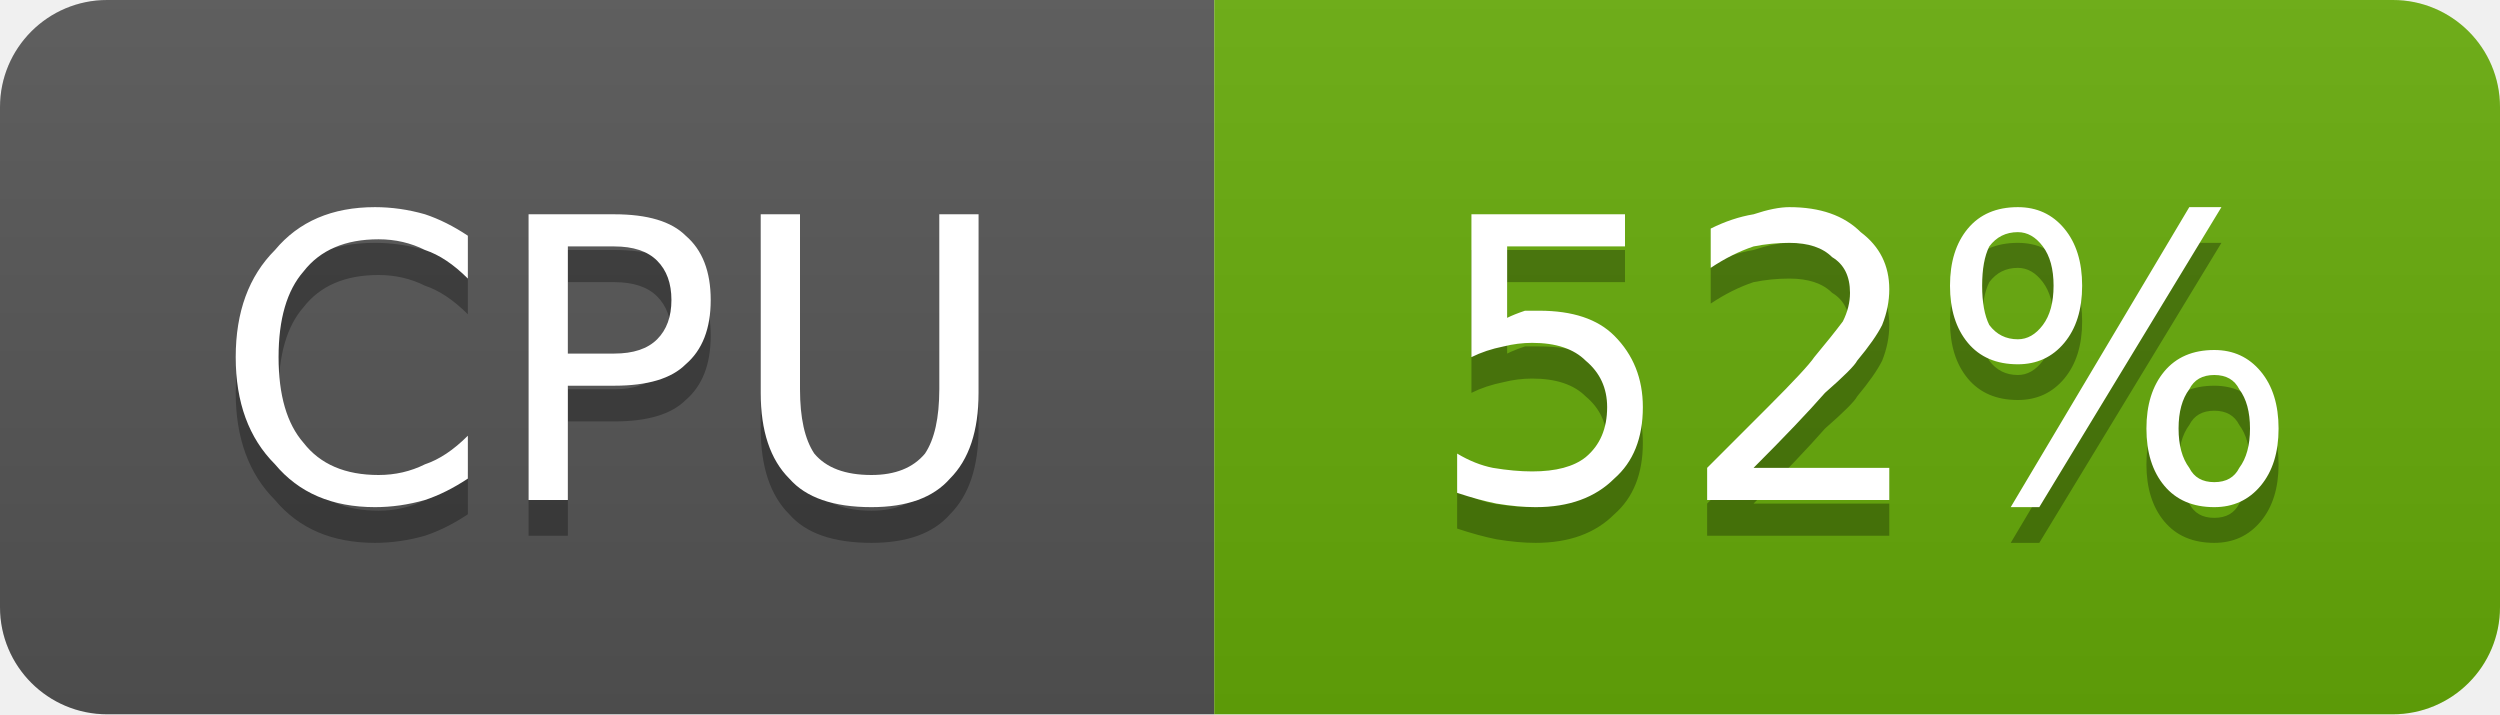
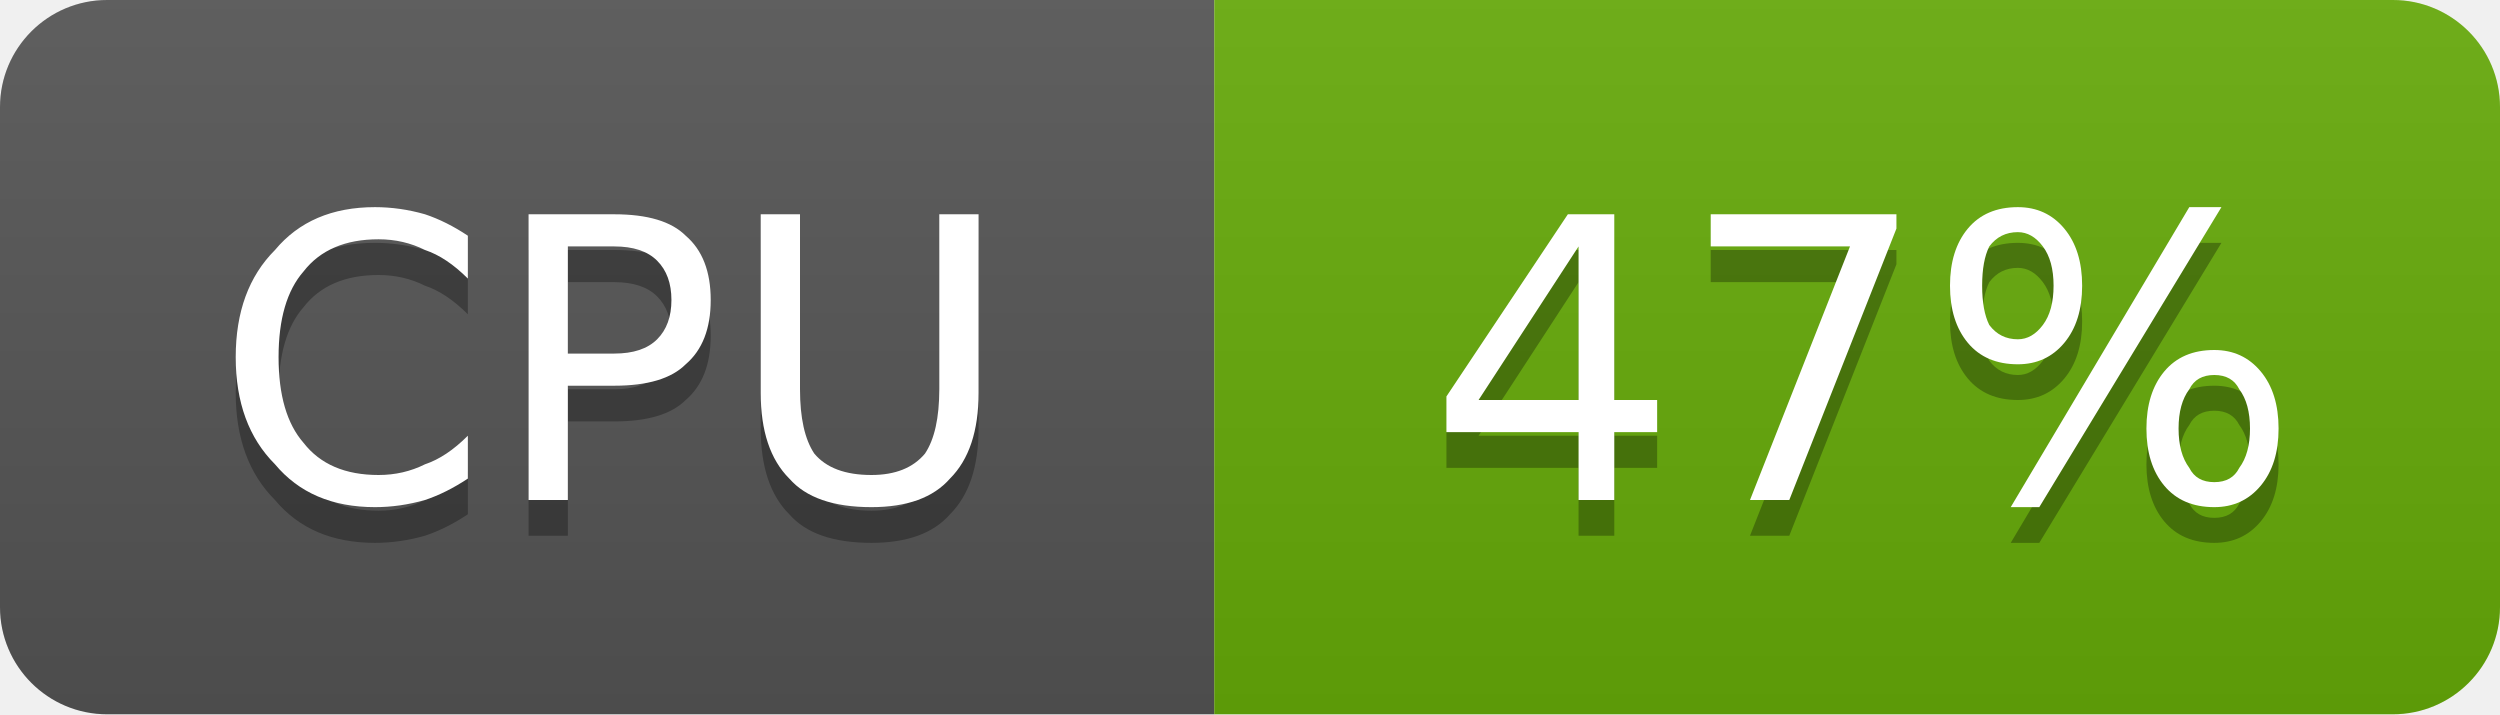
- <svg xmlns="http://www.w3.org/2000/svg" width="70" height="20" viewBox="0 0 70 20" role="img" aria-label="CPU: 52%">
+ <svg xmlns="http://www.w3.org/2000/svg" width="70" height="20" viewBox="0 0 70 20" role="img" aria-label="CPU: 47%">
  <linearGradient id="g-cluster_cpu_usage" x2="0" y2="100%">
    <stop offset="0" stop-color="#bbb" stop-opacity=".1" />
    <stop offset="1" stop-opacity=".1" />
  </linearGradient>
  <clipPath id="r-cluster_cpu_usage">
    <rect width="70" height="20" rx="3" fill="#fff" />
  </clipPath>
  <g clip-path="url(#r-cluster_cpu_usage)">
    <rect width="34" height="20" fill="#555" />
    <rect x="34" width="36" height="20" fill="#67ac09" />
    <rect width="70" height="20" fill="url(#g-cluster_cpu_usage)" />
    <path transform="translate(0 1)" fill="#010101" fill-opacity=".3" d="M13.1 6.6L13.1 7.8Q12.5 7.2 11.9 7.0Q11.3 6.7 10.6 6.7Q9.2 6.7 8.5 7.6Q7.8 8.4 7.8 10.0Q7.8 11.6 8.5 12.4Q9.2 13.3 10.6 13.3Q11.3 13.3 11.9 13.0Q12.5 12.8 13.1 12.2L13.1 13.4Q12.5 13.8 11.9 14.0Q11.2 14.2 10.5 14.2Q8.7 14.2 7.7 13.0Q6.6 11.9 6.6 10.0Q6.6 8.1 7.7 7.0Q8.7 5.8 10.5 5.8Q11.2 5.8 11.9 6.0Q12.5 6.2 13.1 6.6ZM15.9 6.9L15.9 9.9L17.2 9.9Q18.0 9.9 18.4 9.5Q18.8 9.1 18.8 8.4Q18.8 7.7 18.4 7.3Q18.0 6.9 17.2 6.9L15.9 6.9ZM14.8 6.0L17.2 6.0Q18.6 6.0 19.2 6.6Q19.9 7.2 19.9 8.4Q19.9 9.6 19.2 10.2Q18.6 10.8 17.2 10.8L15.9 10.8L15.9 14.0L14.8 14.0L14.8 6.0ZM21.3 6.0L22.4 6.0L22.4 10.9Q22.4 12.1 22.8 12.7Q23.3 13.3 24.4 13.3Q25.4 13.3 25.9 12.7Q26.3 12.1 26.3 10.9L26.3 6.0L27.4 6.0L27.4 11.0Q27.4 12.6 26.6 13.4Q25.9 14.2 24.4 14.2Q22.8 14.2 22.1 13.4Q21.3 12.6 21.3 11.0L21.3 6.0Z" />
    <path fill="#fff" d="M13.1 6.6L13.1 7.8Q12.5 7.2 11.9 7.0Q11.3 6.7 10.6 6.7Q9.2 6.7 8.5 7.6Q7.8 8.4 7.8 10.0Q7.8 11.6 8.5 12.4Q9.2 13.3 10.6 13.3Q11.3 13.3 11.9 13.0Q12.5 12.8 13.1 12.2L13.1 13.4Q12.5 13.8 11.9 14.0Q11.2 14.2 10.5 14.2Q8.7 14.2 7.7 13.0Q6.6 11.9 6.6 10.0Q6.6 8.1 7.7 7.0Q8.7 5.8 10.5 5.8Q11.2 5.8 11.9 6.0Q12.5 6.2 13.1 6.6ZM15.9 6.9L15.9 9.9L17.2 9.9Q18.0 9.9 18.4 9.5Q18.8 9.1 18.8 8.4Q18.8 7.7 18.4 7.3Q18.0 6.9 17.2 6.9L15.9 6.9ZM14.8 6.0L17.2 6.0Q18.6 6.0 19.2 6.6Q19.9 7.2 19.9 8.4Q19.9 9.6 19.2 10.2Q18.6 10.8 17.2 10.8L15.9 10.8L15.9 14.0L14.8 14.0L14.8 6.0ZM21.3 6.0L22.4 6.0L22.4 10.9Q22.4 12.1 22.8 12.7Q23.3 13.3 24.4 13.3Q25.4 13.3 25.9 12.7Q26.3 12.1 26.3 10.9L26.3 6.0L27.4 6.0L27.4 11.0Q27.4 12.6 26.6 13.4Q25.9 14.2 24.4 14.2Q22.8 14.2 22.1 13.4Q21.3 12.6 21.3 11.0L21.3 6.0Z" />
-     <path transform="translate(0 1)" fill="#010101" fill-opacity=".3" d="M41.2 6.0L45.5 6.0L45.5 6.9L42.2 6.9L42.2 8.9Q42.4 8.8 42.7 8.7Q42.9 8.7 43.1 8.7Q44.5 8.7 45.2 9.4Q46.0 10.2 46.0 11.4Q46.0 12.7 45.2 13.4Q44.4 14.2 43.0 14.2Q42.5 14.2 41.9 14.1Q41.4 14.0 40.8 13.8L40.8 12.7Q41.3 13.0 41.8 13.1Q42.4 13.2 42.9 13.2Q43.9 13.2 44.4 12.8Q45.0 12.3 45.0 11.4Q45.0 10.6 44.4 10.1Q43.9 9.6 42.9 9.6Q42.5 9.6 42.1 9.7Q41.6 9.8 41.2 10.0L41.2 6.0ZM49.1 13.1L52.9 13.1L52.9 14.0L47.8 14.0L47.8 13.1Q48.4 12.5 49.5 11.4Q50.6 10.3 50.8 10.0Q51.3 9.4 51.6 9.0Q51.8 8.6 51.8 8.2Q51.8 7.5 51.3 7.2Q50.9 6.8 50.1 6.8Q49.6 6.8 49.1 6.9Q48.5 7.1 47.9 7.5L47.9 6.4Q48.5 6.1 49.1 6.0Q49.7 5.8 50.1 5.8Q51.4 5.8 52.1 6.5Q52.9 7.1 52.9 8.1Q52.9 8.6 52.7 9.1Q52.5 9.5 52.0 10.1Q51.9 10.3 51.1 11.0Q50.4 11.8 49.1 13.1ZM62.0 10.5Q61.5 10.5 61.3 10.9Q61.0 11.3 61.0 12.0Q61.0 12.7 61.3 13.1Q61.5 13.5 62.0 13.5Q62.5 13.5 62.7 13.1Q63.0 12.7 63.0 12.0Q63.0 11.3 62.7 10.9Q62.5 10.5 62.0 10.5ZM62.0 9.8Q62.8 9.8 63.3 10.4Q63.8 11.0 63.8 12.0Q63.8 13.0 63.3 13.6Q62.8 14.2 62.0 14.2Q61.1 14.2 60.6 13.6Q60.1 13.0 60.1 12.0Q60.1 11.0 60.6 10.4Q61.1 9.8 62.0 9.8ZM56.5 6.5Q56.0 6.5 55.7 6.9Q55.5 7.3 55.5 8.0Q55.5 8.7 55.7 9.1Q56.0 9.5 56.5 9.5Q56.9 9.5 57.2 9.1Q57.5 8.7 57.5 8.0Q57.5 7.3 57.2 6.9Q56.9 6.5 56.5 6.5ZM61.3 5.8L62.2 5.8L57.1 14.2L56.3 14.2L61.3 5.8ZM56.5 5.8Q57.3 5.8 57.8 6.4Q58.3 7.0 58.3 8.0Q58.3 9.0 57.8 9.6Q57.3 10.2 56.5 10.2Q55.6 10.2 55.1 9.6Q54.6 9.0 54.6 8.0Q54.6 7.0 55.1 6.4Q55.6 5.8 56.5 5.8Z" />
-     <path fill="#fff" d="M41.2 6.0L45.5 6.0L45.5 6.9L42.2 6.9L42.2 8.9Q42.4 8.8 42.7 8.7Q42.9 8.7 43.1 8.7Q44.5 8.7 45.2 9.4Q46.0 10.2 46.0 11.4Q46.0 12.7 45.2 13.4Q44.4 14.2 43.0 14.2Q42.5 14.2 41.9 14.1Q41.4 14.0 40.8 13.8L40.8 12.7Q41.3 13.0 41.8 13.1Q42.4 13.2 42.9 13.2Q43.9 13.2 44.4 12.8Q45.0 12.3 45.0 11.4Q45.0 10.6 44.4 10.1Q43.9 9.6 42.9 9.6Q42.5 9.6 42.1 9.7Q41.6 9.8 41.2 10.0L41.2 6.0ZM49.1 13.1L52.9 13.1L52.9 14.0L47.8 14.0L47.8 13.1Q48.4 12.5 49.5 11.4Q50.6 10.3 50.8 10.0Q51.3 9.4 51.6 9.0Q51.8 8.6 51.8 8.2Q51.8 7.5 51.3 7.2Q50.9 6.8 50.1 6.8Q49.6 6.8 49.1 6.9Q48.5 7.1 47.9 7.5L47.9 6.4Q48.5 6.1 49.1 6.0Q49.7 5.8 50.1 5.8Q51.4 5.8 52.1 6.5Q52.9 7.1 52.9 8.1Q52.9 8.6 52.7 9.1Q52.5 9.5 52.0 10.1Q51.9 10.3 51.1 11.0Q50.4 11.8 49.1 13.1ZM62.0 10.5Q61.5 10.5 61.3 10.9Q61.0 11.3 61.0 12.0Q61.0 12.7 61.3 13.1Q61.5 13.5 62.0 13.5Q62.5 13.5 62.7 13.1Q63.0 12.7 63.0 12.0Q63.0 11.3 62.7 10.9Q62.5 10.5 62.0 10.5ZM62.0 9.8Q62.8 9.8 63.3 10.4Q63.8 11.0 63.8 12.0Q63.8 13.0 63.3 13.6Q62.8 14.2 62.0 14.2Q61.1 14.2 60.6 13.6Q60.1 13.0 60.1 12.0Q60.1 11.0 60.6 10.4Q61.1 9.8 62.0 9.8ZM56.5 6.5Q56.0 6.5 55.7 6.9Q55.5 7.3 55.5 8.0Q55.5 8.7 55.7 9.1Q56.0 9.5 56.5 9.5Q56.9 9.5 57.2 9.1Q57.5 8.7 57.5 8.0Q57.5 7.3 57.2 6.9Q56.9 6.5 56.5 6.5ZM61.3 5.8L62.2 5.8L57.1 14.2L56.3 14.2L61.3 5.8ZM56.5 5.8Q57.3 5.8 57.8 6.4Q58.3 7.0 58.3 8.0Q58.3 9.0 57.8 9.6Q57.3 10.2 56.5 10.2Q55.6 10.2 55.1 9.6Q54.6 9.0 54.6 8.0Q54.6 7.0 55.1 6.4Q55.6 5.8 56.5 5.8Z" />
+     <path transform="translate(0 1)" fill="#010101" fill-opacity=".3" d="M44.2 6.9L41.4 11.2L44.2 11.2L44.2 6.9ZM43.9 6.0L45.2 6.0L45.2 11.2L46.4 11.2L46.4 12.1L45.2 12.1L45.2 14.0L44.2 14.0L44.2 12.1L40.5 12.1L40.5 11.1L43.9 6.0ZM47.9 6.0L53.1 6.0L53.1 6.4L50.1 14.0L49.0 14.0L51.8 6.9L47.9 6.9L47.9 6.0ZM62.0 10.5Q61.5 10.5 61.3 10.9Q61.0 11.3 61.0 12.0Q61.0 12.7 61.3 13.1Q61.5 13.5 62.0 13.5Q62.5 13.5 62.7 13.1Q63.0 12.7 63.0 12.0Q63.0 11.3 62.7 10.9Q62.5 10.5 62.0 10.5ZM62.0 9.8Q62.8 9.8 63.3 10.4Q63.8 11.0 63.8 12.0Q63.8 13.0 63.3 13.6Q62.8 14.2 62.0 14.2Q61.1 14.2 60.6 13.6Q60.1 13.0 60.1 12.0Q60.1 11.0 60.6 10.4Q61.1 9.8 62.0 9.8ZM56.5 6.5Q56.0 6.5 55.7 6.9Q55.5 7.3 55.5 8.0Q55.5 8.7 55.7 9.1Q56.0 9.5 56.5 9.5Q56.9 9.5 57.2 9.1Q57.5 8.7 57.5 8.0Q57.5 7.3 57.2 6.9Q56.9 6.5 56.5 6.5ZM61.3 5.8L62.2 5.8L57.1 14.2L56.3 14.2L61.3 5.8ZM56.5 5.8Q57.3 5.8 57.8 6.4Q58.3 7.0 58.3 8.0Q58.3 9.0 57.8 9.6Q57.3 10.2 56.5 10.2Q55.6 10.2 55.1 9.6Q54.6 9.0 54.6 8.0Q54.6 7.0 55.1 6.4Q55.6 5.8 56.5 5.8Z" />
+     <path fill="#fff" d="M44.2 6.9L41.4 11.2L44.2 11.2L44.2 6.9ZM43.9 6.0L45.2 6.0L45.2 11.2L46.4 11.2L46.4 12.1L45.2 12.1L45.2 14.0L44.2 14.0L44.2 12.1L40.5 12.1L40.5 11.1L43.9 6.0ZM47.9 6.0L53.1 6.0L53.1 6.4L50.1 14.0L49.0 14.0L51.8 6.9L47.9 6.9L47.9 6.0ZM62.0 10.5Q61.5 10.5 61.3 10.9Q61.0 11.3 61.0 12.0Q61.0 12.7 61.3 13.1Q61.5 13.5 62.0 13.5Q62.5 13.5 62.7 13.1Q63.0 12.7 63.0 12.0Q63.0 11.3 62.7 10.9Q62.5 10.5 62.0 10.5ZM62.0 9.8Q62.8 9.8 63.3 10.4Q63.8 11.0 63.8 12.0Q63.8 13.0 63.3 13.6Q62.8 14.2 62.0 14.2Q61.1 14.2 60.6 13.6Q60.1 13.0 60.1 12.0Q60.1 11.0 60.6 10.4Q61.1 9.8 62.0 9.8ZM56.5 6.5Q56.0 6.5 55.7 6.9Q55.5 7.3 55.5 8.0Q55.5 8.7 55.7 9.1Q56.0 9.5 56.5 9.5Q56.9 9.5 57.2 9.1Q57.5 8.7 57.5 8.0Q57.5 7.3 57.2 6.9Q56.9 6.5 56.5 6.5ZM61.3 5.8L62.2 5.8L57.1 14.2L56.3 14.2L61.3 5.8ZM56.5 5.8Q57.3 5.8 57.8 6.4Q58.3 7.0 58.3 8.0Q58.3 9.0 57.8 9.6Q57.3 10.2 56.5 10.2Q55.6 10.2 55.1 9.6Q54.6 9.0 54.6 8.0Q54.6 7.0 55.1 6.4Q55.6 5.8 56.5 5.8Z" />
  </g>
</svg>
